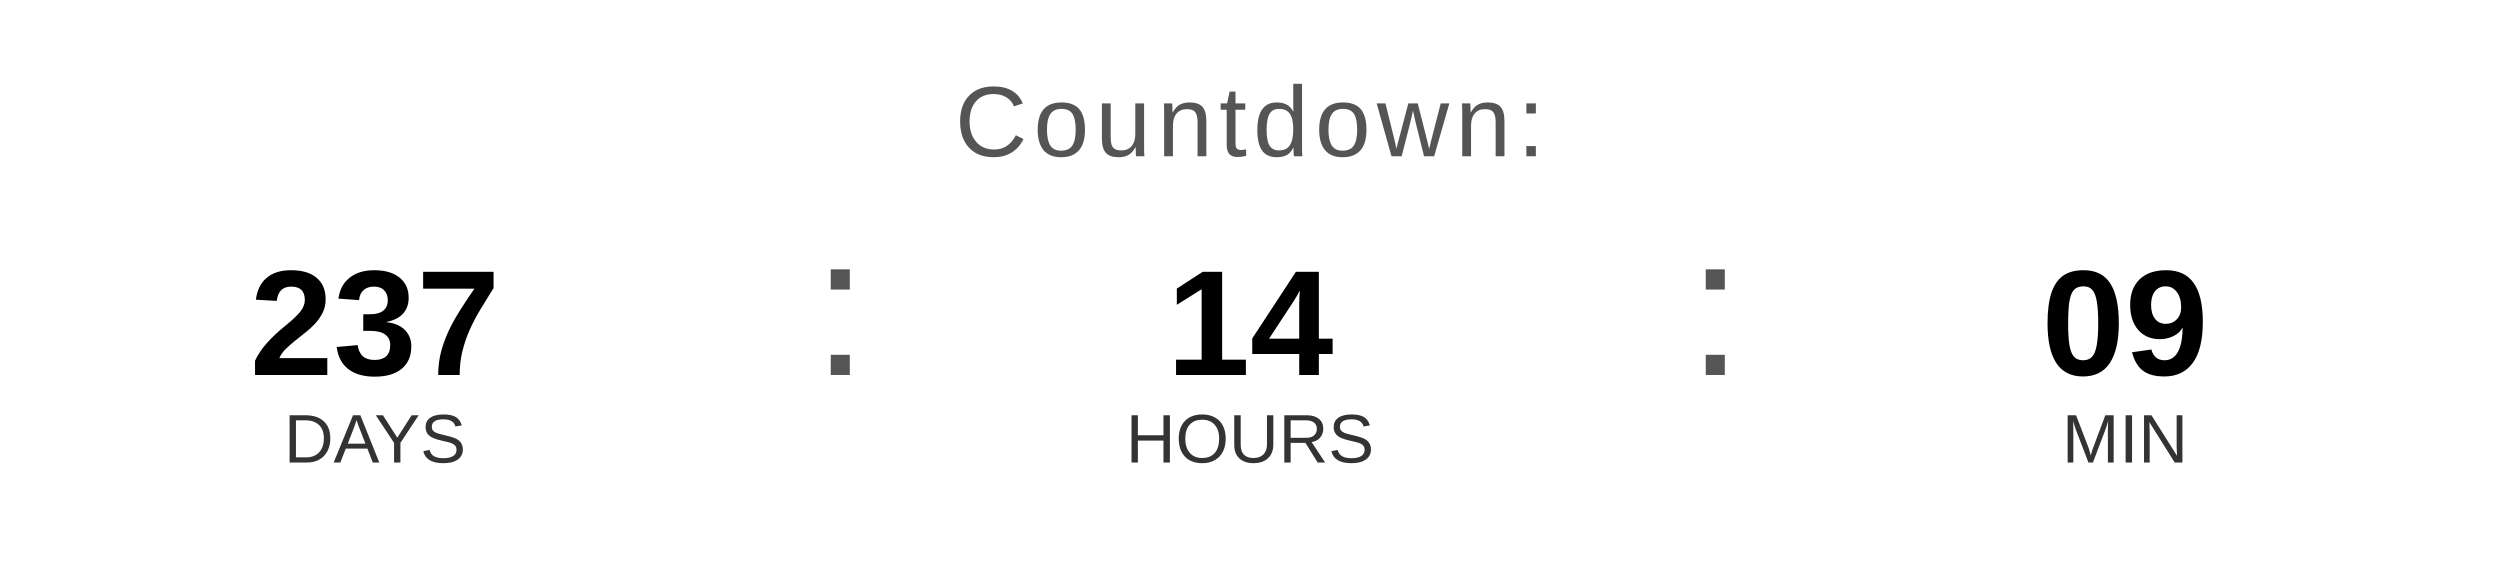
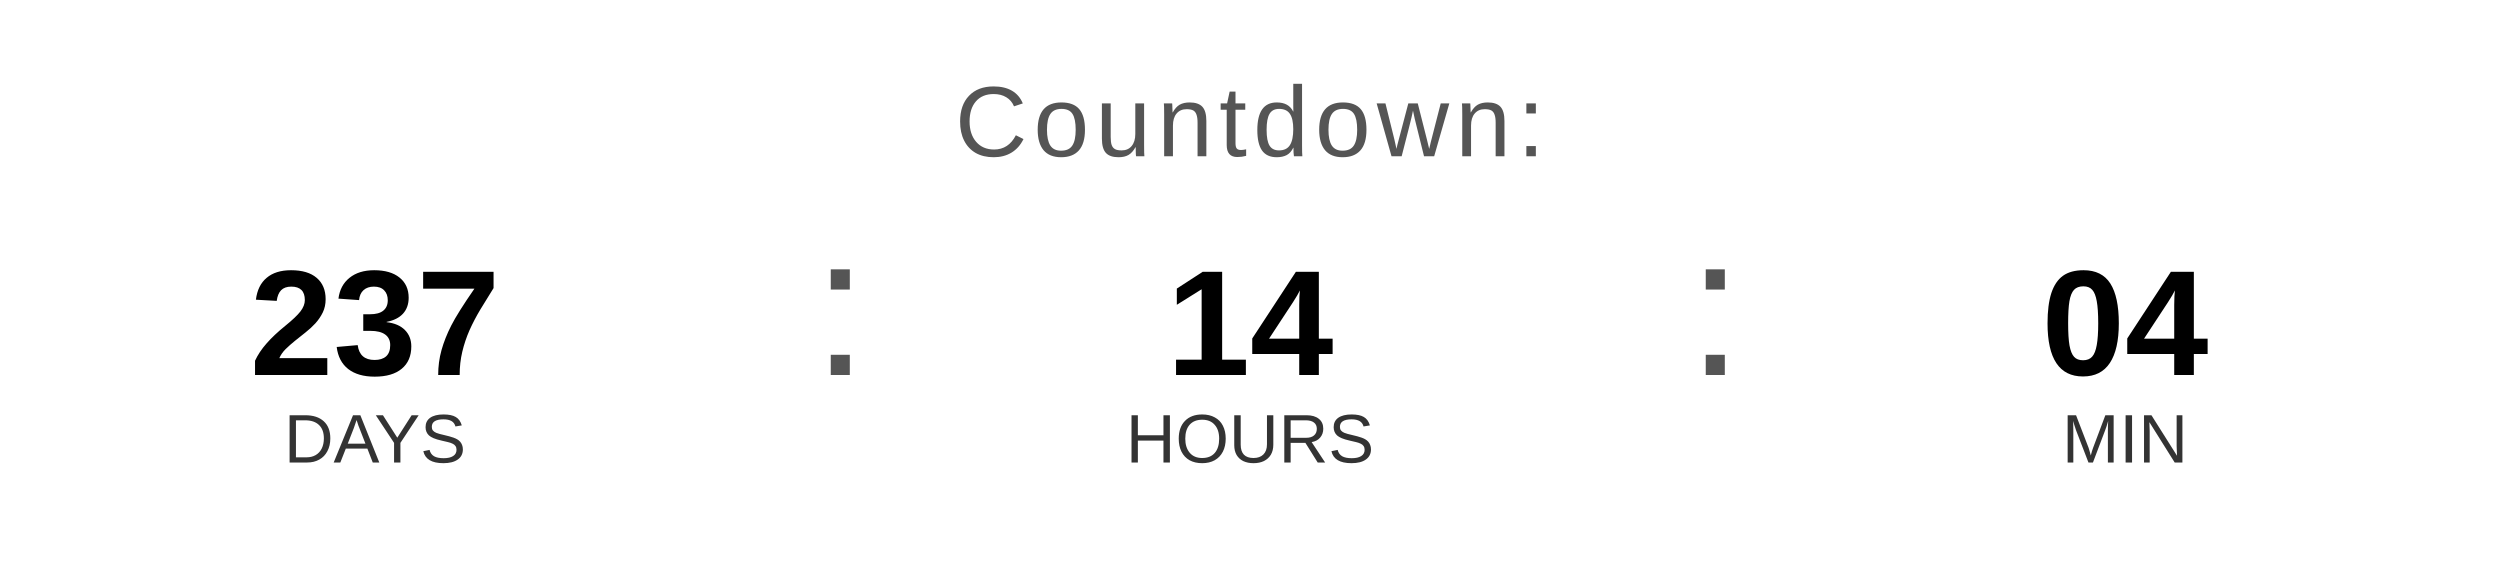
<svg xmlns="http://www.w3.org/2000/svg" width="400" height="90" viewBox="0 0 400 90">
  <text x="200" y="25" font-family="Arial, Helvetica, sans-serif" font-size="16" fill="#555555" text-anchor="middle" letter-spacing="1">
    Countdown:
  </text>
  <text x="60" y="60" font-family="Arial, Helvetica, sans-serif" font-size="24" font-weight="bold" fill="#000000" text-anchor="middle">237</text>
  <text x="60" y="74" font-family="Arial, Helvetica, sans-serif" font-size="11" fill="#333333" text-anchor="middle">DAYS</text>
  <text x="130" y="60" font-family="Arial, sans-serif" font-size="32" fill="#555555">:</text>
  <text x="200" y="60" font-family="Arial, Helvetica, sans-serif" font-size="24" font-weight="bold" fill="#000000" text-anchor="middle">14</text>
  <text x="200" y="74" font-family="Arial, Helvetica, sans-serif" font-size="11" fill="#333333" text-anchor="middle">HOURS</text>
  <text x="270" y="60" font-family="Arial, sans-serif" font-size="32" fill="#555555">:</text>
-   <text x="340" y="60" font-family="Arial, Helvetica, sans-serif" font-size="24" font-weight="bold" fill="#000000" text-anchor="middle">09</text>
+   <text x="340" y="60" font-family="Arial, Helvetica, sans-serif" font-size="24" font-weight="bold" fill="#000000" text-anchor="middle">04</text>
  <text x="340" y="74" font-family="Arial, Helvetica, sans-serif" font-size="11" fill="#333333" text-anchor="middle">MIN</text>
</svg>
